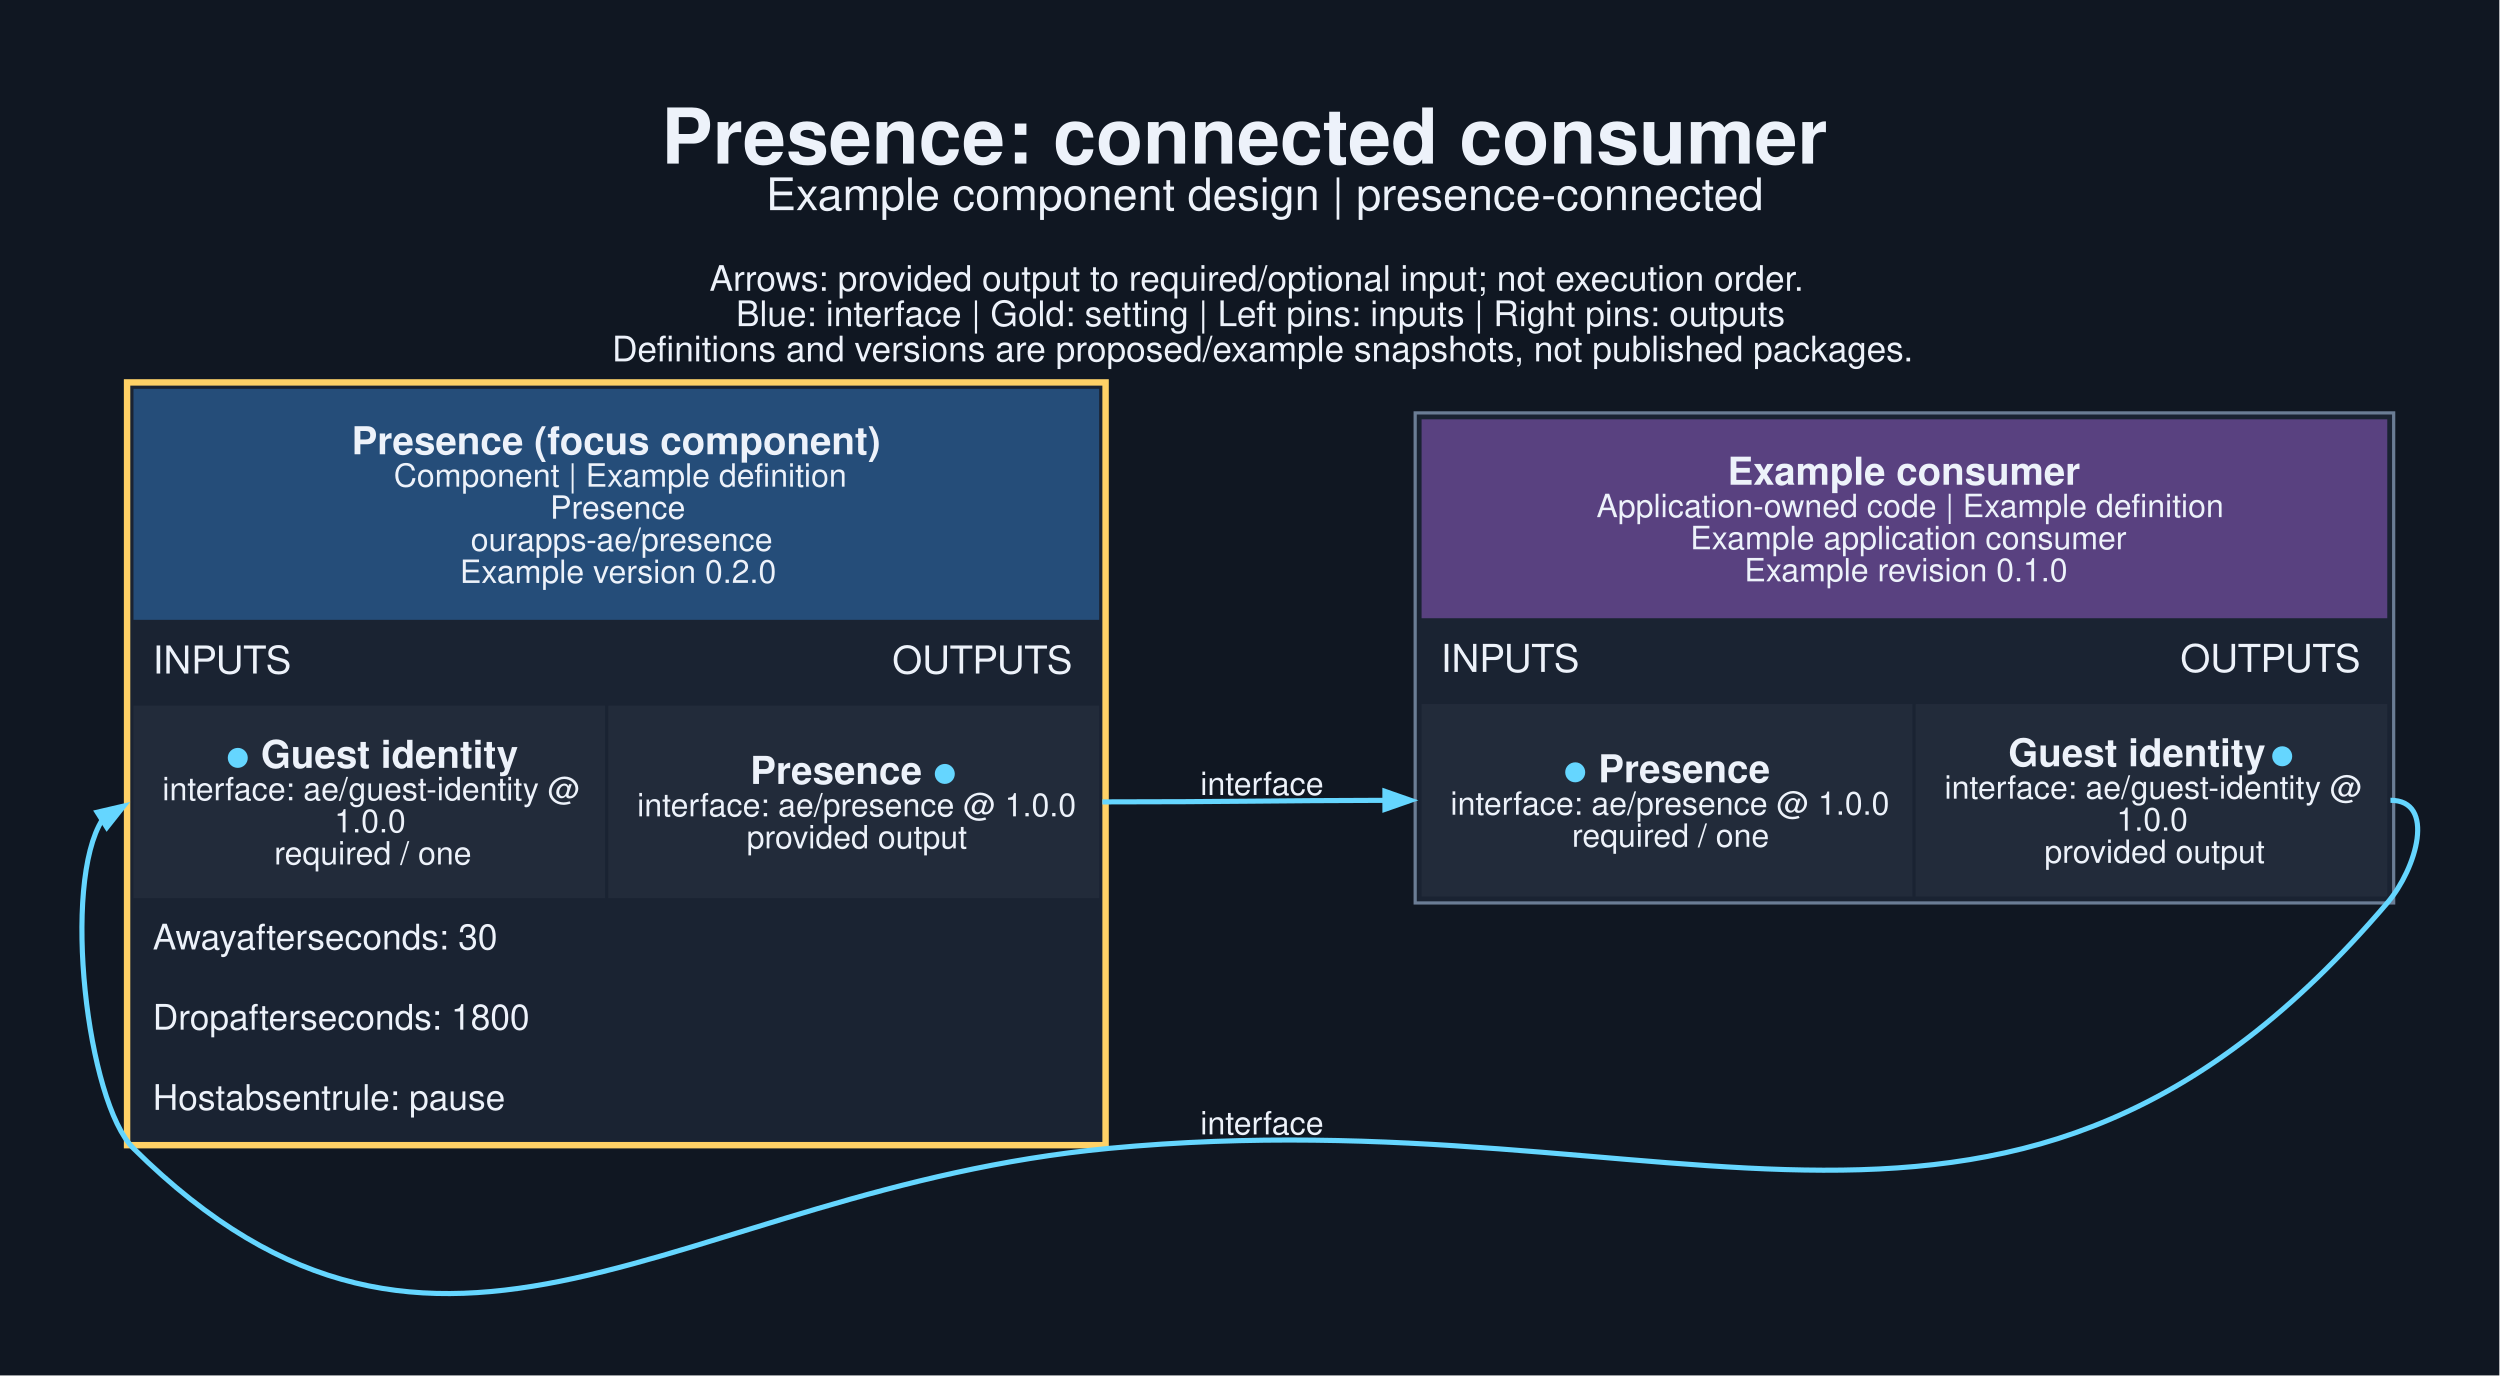
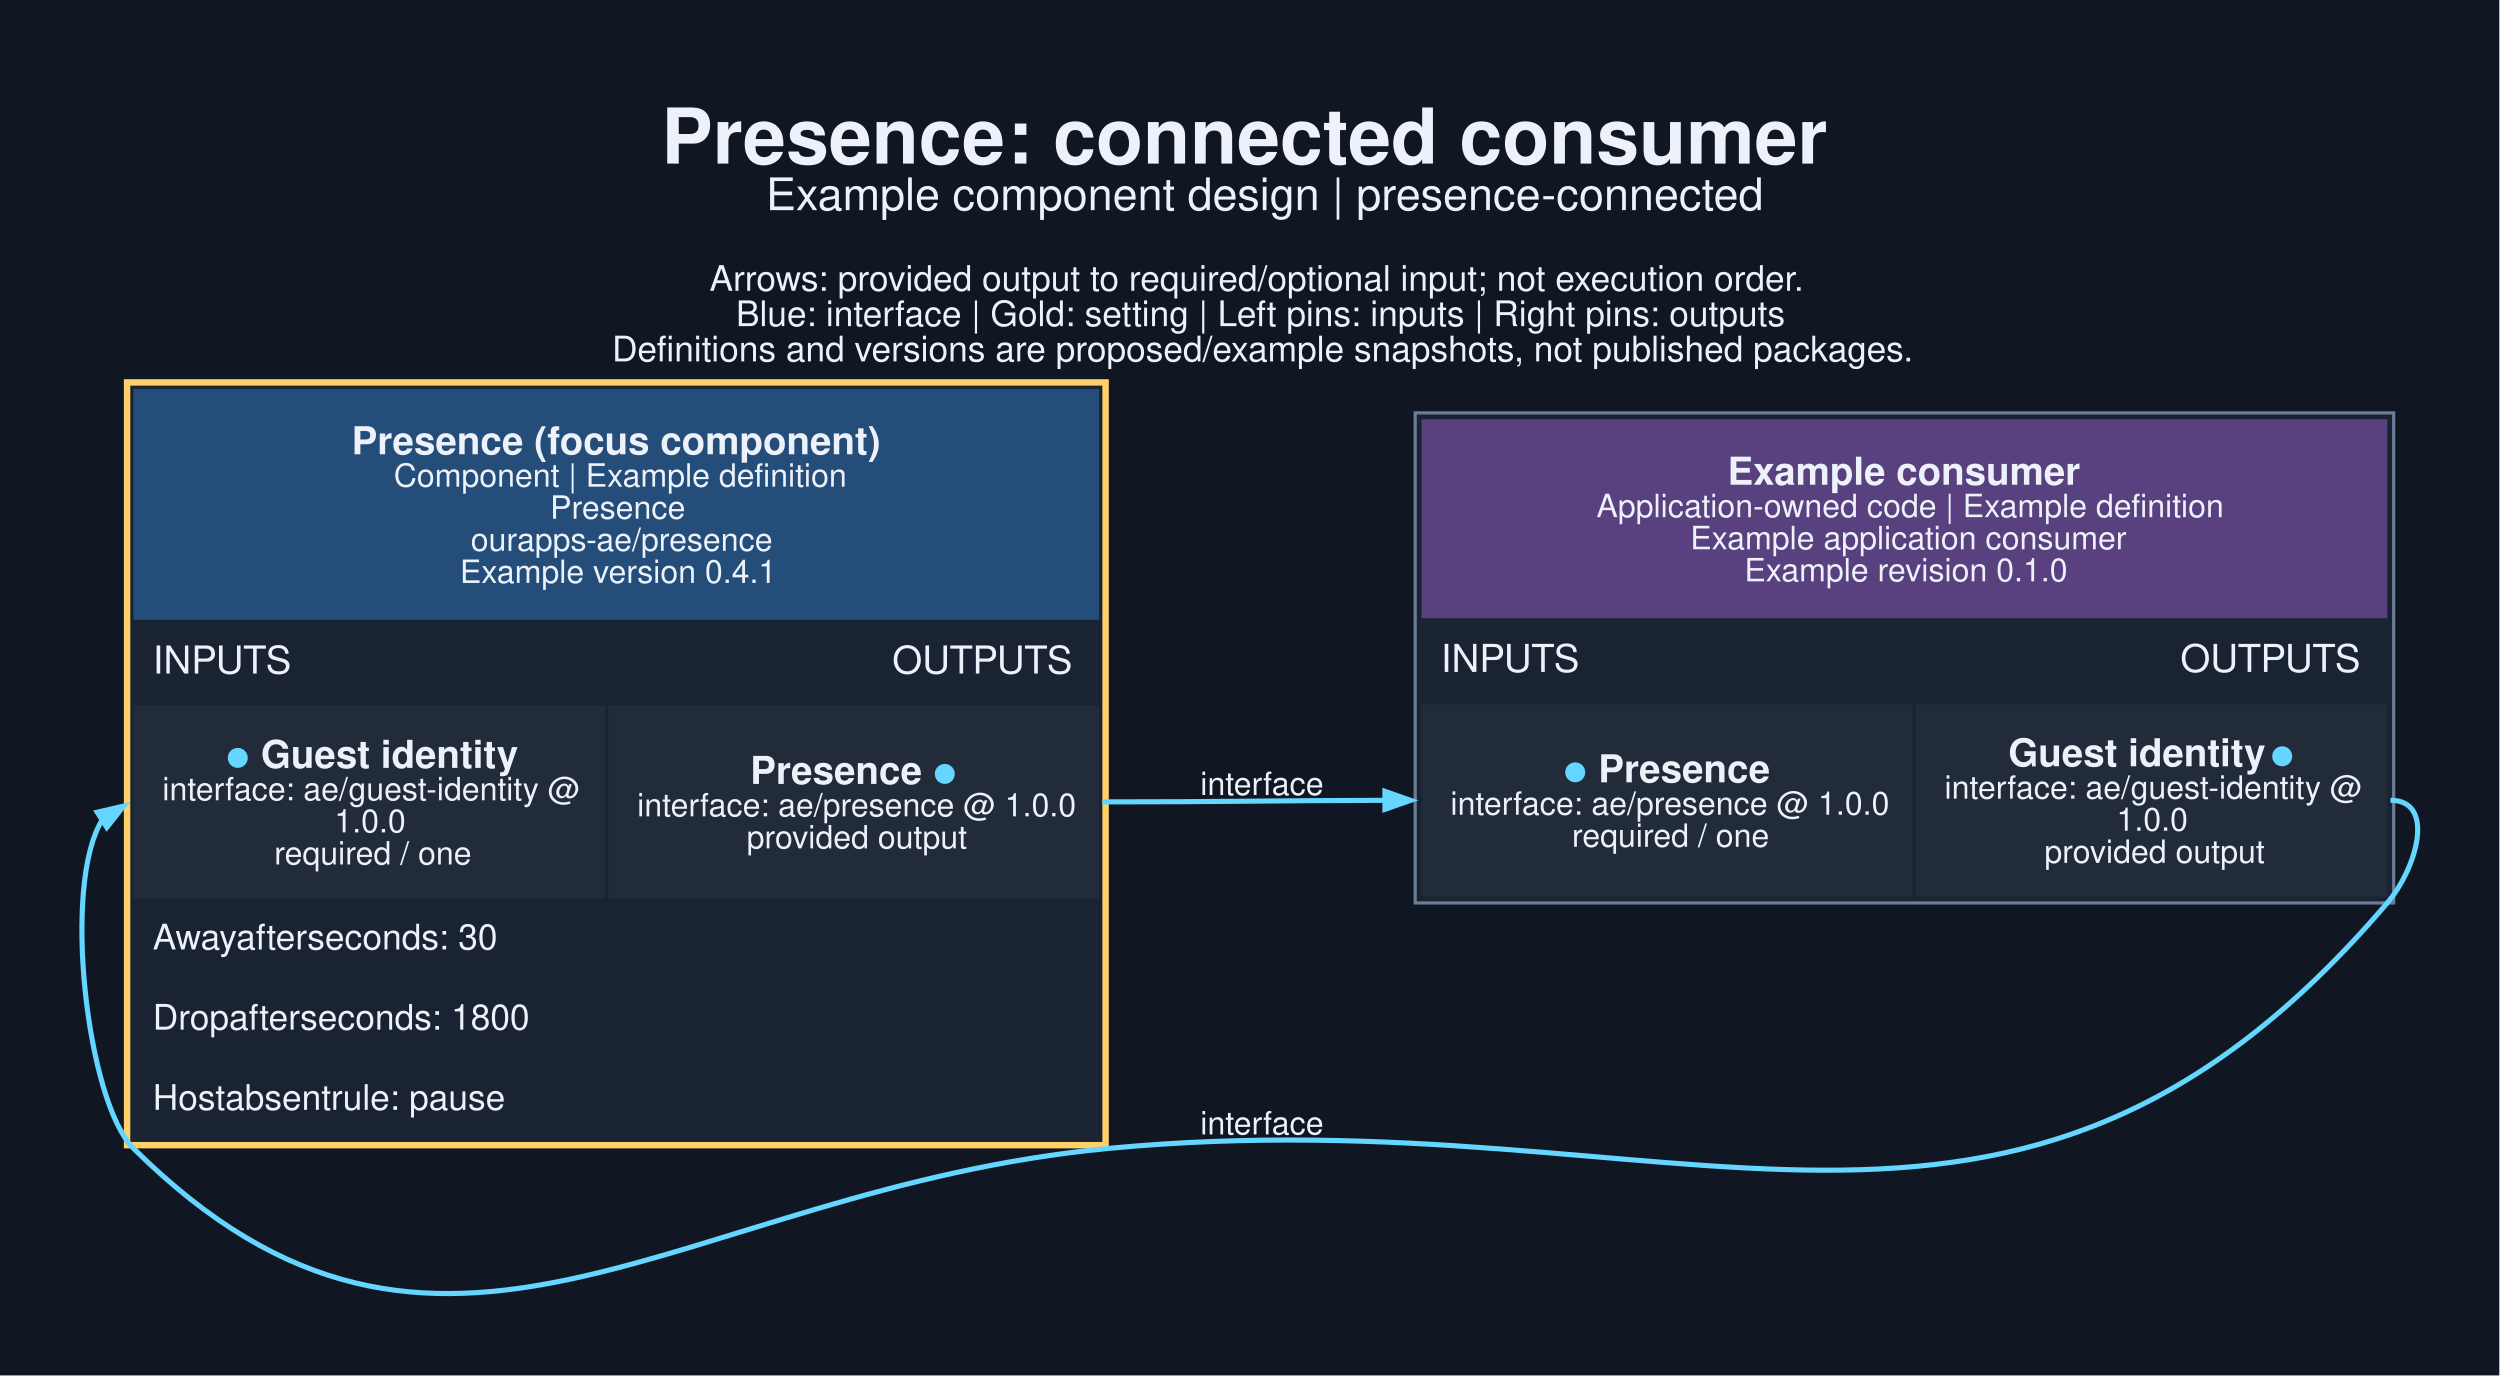
<svg xmlns="http://www.w3.org/2000/svg" width="1039pt" height="572pt" viewBox="0.00 0.00 1039.00 572.00">
  <g id="graph0" class="graph" transform="scale(1.33333 1.33333) rotate(0) translate(25.2 403.52)">
    <polygon fill="#101722" stroke="none" points="-25.2,25.2 -25.2,-403.52 753.84,-403.52 753.84,25.2 -25.2,25.2" />
    <text xml:space="preserve" text-anchor="start" x="180.95" y="-352.52" font-family="Helvetica,sans-Serif" font-weight="bold" font-size="24.00" fill="#edf2fa">Presence: connected consumer</text>
    <text xml:space="preserve" text-anchor="start" x="213.57" y="-338.02" font-family="Helvetica,sans-Serif" font-size="14.00" fill="#edf2fa">Example component design | presence-connected</text>
    <text xml:space="preserve" text-anchor="start" x="195.95" y="-312.87" font-family="Helvetica,sans-Serif" font-size="11.00" fill="#edf2fa">Arrows: provided output to required/optional input; not execution order.</text>
    <text xml:space="preserve" text-anchor="start" x="204.2" y="-301.87" font-family="Helvetica,sans-Serif" font-size="11.00" fill="#edf2fa">Blue: interface | Gold: setting | Left pins: inputs | Right pins: outputs</text>
    <text xml:space="preserve" text-anchor="start" x="165.57" y="-290.87" font-family="Helvetica,sans-Serif" font-size="11.00" fill="#edf2fa">Definitions and versions are proposed/example snapshots, not published packages.</text>
    <g id="node1" class="node">
      <polygon fill="#1a2332" stroke="none" points="13.41,-45.57 13.41,-285.32 320.41,-285.32 320.41,-45.57 13.41,-45.57" />
      <polygon fill="#254d79" stroke="none" points="16.41,-210.32 16.41,-282.32 317.41,-282.32 317.41,-210.32 16.41,-210.32" />
      <text xml:space="preserve" text-anchor="start" x="84.41" y="-261.92" font-family="Helvetica,sans-Serif" font-weight="bold" font-size="12.00" fill="#edf2fa">Presence (focus component)</text>
      <text xml:space="preserve" text-anchor="start" x="97.53" y="-251.82" font-family="Helvetica,sans-Serif" font-size="10.00" fill="#edf2fa">Component | Example definition</text>
      <text xml:space="preserve" text-anchor="start" x="146.28" y="-241.82" font-family="Helvetica,sans-Serif" font-size="10.00" fill="#edf2fa">Presence</text>
      <text xml:space="preserve" text-anchor="start" x="121.53" y="-231.82" font-family="Helvetica,sans-Serif" font-size="10.00" fill="#edf2fa">ourapps-ae/presence</text>
-       <text xml:space="preserve" text-anchor="start" x="118.16" y="-221.82" font-family="Helvetica,sans-Serif" font-size="10.00" fill="#edf2fa">Example version 0.2.0</text>
+       <text xml:space="preserve" text-anchor="start" x="118.16" y="-221.82" font-family="Helvetica,sans-Serif" font-size="10.00" fill="#edf2fa">Example version 0.4.1</text>
      <text xml:space="preserve" text-anchor="start" x="22.41" y="-193.57" font-family="Helvetica,sans-Serif" font-size="12.00" fill="#edf2fa">INPUTS</text>
      <text xml:space="preserve" text-anchor="start" x="252.91" y="-193.57" font-family="Helvetica,sans-Serif" font-size="12.00" fill="#edf2fa">OUTPUTS</text>
      <polygon fill="#222b3a" stroke="none" points="16.41,-123.57 16.41,-183.57 163.41,-183.57 163.41,-123.57 16.41,-123.57" />
      <text xml:space="preserve" text-anchor="start" x="45.28" y="-164.17" font-family="Helvetica,sans-Serif" font-weight="bold" font-size="12.00" fill="#65d6ff">●</text>
      <text xml:space="preserve" text-anchor="start" x="52.78" y="-164.17" font-family="Helvetica,sans-Serif" font-weight="bold" font-size="12.00" fill="#edf2fa"> Guest identity</text>
      <text xml:space="preserve" text-anchor="start" x="25.41" y="-154.07" font-family="Helvetica,sans-Serif" font-size="10.00" fill="#edf2fa">interface: ae/guest-identity @</text>
      <text xml:space="preserve" text-anchor="start" x="79.03" y="-144.07" font-family="Helvetica,sans-Serif" font-size="10.00" fill="#edf2fa">1.0.0</text>
      <text xml:space="preserve" text-anchor="start" x="60.28" y="-134.07" font-family="Helvetica,sans-Serif" font-size="10.00" fill="#edf2fa">required / one</text>
      <polygon fill="#222b3a" stroke="none" points="164.41,-123.57 164.41,-183.57 317.41,-183.57 317.41,-123.57 164.41,-123.57" />
      <text xml:space="preserve" text-anchor="start" x="208.66" y="-159.17" font-family="Helvetica,sans-Serif" font-weight="bold" font-size="12.00" fill="#edf2fa">Presence </text>
      <text xml:space="preserve" text-anchor="start" x="265.66" y="-159.17" font-family="Helvetica,sans-Serif" font-weight="bold" font-size="12.00" fill="#65d6ff">●</text>
      <text xml:space="preserve" text-anchor="start" x="173.41" y="-149.07" font-family="Helvetica,sans-Serif" font-size="10.00" fill="#edf2fa">interface: ae/presence @ 1.0.0</text>
      <text xml:space="preserve" text-anchor="start" x="207.53" y="-139.07" font-family="Helvetica,sans-Serif" font-size="10.00" fill="#edf2fa">provided output</text>
      <text xml:space="preserve" text-anchor="start" x="22.41" y="-107.57" font-family="Helvetica,sans-Serif" font-size="11.00" fill="#edf2fa">Awayafterseconds: 30</text>
      <text xml:space="preserve" text-anchor="start" x="22.41" y="-82.57" font-family="Helvetica,sans-Serif" font-size="11.00" fill="#edf2fa">Dropafterseconds: 1800</text>
      <text xml:space="preserve" text-anchor="start" x="22.41" y="-57.57" font-family="Helvetica,sans-Serif" font-size="11.00" fill="#edf2fa">Hostabsentrule: pause</text>
      <polygon fill="none" stroke="#ffd166" stroke-width="2" points="14.41,-46.57 14.41,-284.32 319.41,-284.32 319.41,-46.57 14.41,-46.57" />
    </g>
    <g id="node2" class="node">
      <polygon fill="#1a2332" stroke="none" points="415.91,-122.07 415.91,-274.82 720.91,-274.82 720.91,-122.07 415.91,-122.07" />
      <polygon fill="#594180" stroke="none" points="417.91,-210.82 417.91,-272.82 718.91,-272.82 718.91,-210.82 417.91,-210.82" />
      <text xml:space="preserve" text-anchor="start" x="513.28" y="-252.42" font-family="Helvetica,sans-Serif" font-weight="bold" font-size="12.00" fill="#edf2fa">Example consumer</text>
      <text xml:space="preserve" text-anchor="start" x="472.41" y="-242.32" font-family="Helvetica,sans-Serif" font-size="10.00" fill="#edf2fa">Application-owned code | Example definition</text>
      <text xml:space="preserve" text-anchor="start" x="501.66" y="-232.32" font-family="Helvetica,sans-Serif" font-size="10.00" fill="#edf2fa">Example application consumer</text>
      <text xml:space="preserve" text-anchor="start" x="518.53" y="-222.32" font-family="Helvetica,sans-Serif" font-size="10.00" fill="#edf2fa">Example revision 0.1.0</text>
      <text xml:space="preserve" text-anchor="start" x="423.91" y="-194.07" font-family="Helvetica,sans-Serif" font-size="12.00" fill="#edf2fa">INPUTS</text>
      <text xml:space="preserve" text-anchor="start" x="654.41" y="-194.07" font-family="Helvetica,sans-Serif" font-size="12.00" fill="#edf2fa">OUTPUTS</text>
      <polygon fill="#222b3a" stroke="none" points="417.91,-124.07 417.91,-184.07 570.91,-184.07 570.91,-124.07 417.91,-124.07" />
      <text xml:space="preserve" text-anchor="start" x="462.16" y="-159.67" font-family="Helvetica,sans-Serif" font-weight="bold" font-size="12.00" fill="#65d6ff">●</text>
      <text xml:space="preserve" text-anchor="start" x="469.66" y="-159.67" font-family="Helvetica,sans-Serif" font-weight="bold" font-size="12.00" fill="#edf2fa"> Presence</text>
      <text xml:space="preserve" text-anchor="start" x="426.91" y="-149.57" font-family="Helvetica,sans-Serif" font-size="10.00" fill="#edf2fa">interface: ae/presence @ 1.0.0</text>
      <text xml:space="preserve" text-anchor="start" x="464.78" y="-139.57" font-family="Helvetica,sans-Serif" font-size="10.00" fill="#edf2fa">required / one</text>
      <polygon fill="#222b3a" stroke="none" points="571.91,-124.07 571.91,-184.07 718.91,-184.07 718.91,-124.07 571.91,-124.07" />
      <text xml:space="preserve" text-anchor="start" x="600.78" y="-164.67" font-family="Helvetica,sans-Serif" font-weight="bold" font-size="12.00" fill="#edf2fa">Guest identity </text>
      <text xml:space="preserve" text-anchor="start" x="682.53" y="-164.67" font-family="Helvetica,sans-Serif" font-weight="bold" font-size="12.00" fill="#65d6ff">●</text>
      <text xml:space="preserve" text-anchor="start" x="580.91" y="-154.57" font-family="Helvetica,sans-Serif" font-size="10.00" fill="#edf2fa">interface: ae/guest-identity @</text>
      <text xml:space="preserve" text-anchor="start" x="634.53" y="-144.57" font-family="Helvetica,sans-Serif" font-size="10.00" fill="#edf2fa">1.0.0</text>
      <text xml:space="preserve" text-anchor="start" x="612.03" y="-134.57" font-family="Helvetica,sans-Serif" font-size="10.00" fill="#edf2fa">provided output</text>
      <polygon fill="none" stroke="#6b7d95" points="415.91,-122.07 415.91,-274.82 720.91,-274.82 720.91,-122.07 415.91,-122.07" />
    </g>
    <g id="edge1" class="edge">
      <path fill="none" stroke="#65d6ff" stroke-width="1.6" d="M318.41,-153.57C358.6,-153.57 371.11,-153.99 406.76,-154.06" />
      <polygon fill="#65d6ff" stroke="#65d6ff" stroke-width="1.6" points="406.48,-156.86 414.49,-154.06 406.49,-151.26 406.48,-156.86" />
      <text xml:space="preserve" text-anchor="middle" x="368.16" y="-155.72" font-family="Helvetica,sans-Serif" font-size="10.00" fill="#edf2fa">interface</text>
    </g>
    <g id="edge2" class="edge">
      <path fill="none" stroke="#65d6ff" stroke-width="1.6" d="M719.91,-154.07C734.14,-154.07 728.14,-132.89 718.91,-122.07 601.88,15.15 499.94,-62.64 320.41,-45.57 185.9,-32.77 112.39,49.53 16.41,-45.57 1.89,-59.95 -6.03,-128.15 6.76,-148.09" />
      <polygon fill="#65d6ff" stroke="#65d6ff" stroke-width="1.6" points="5.11,-150.35 13.36,-152.27 8.1,-145.62 5.11,-150.35" />
      <text xml:space="preserve" text-anchor="middle" x="368.16" y="-49.92" font-family="Helvetica,sans-Serif" font-size="10.00" fill="#edf2fa">interface</text>
    </g>
  </g>
</svg>
